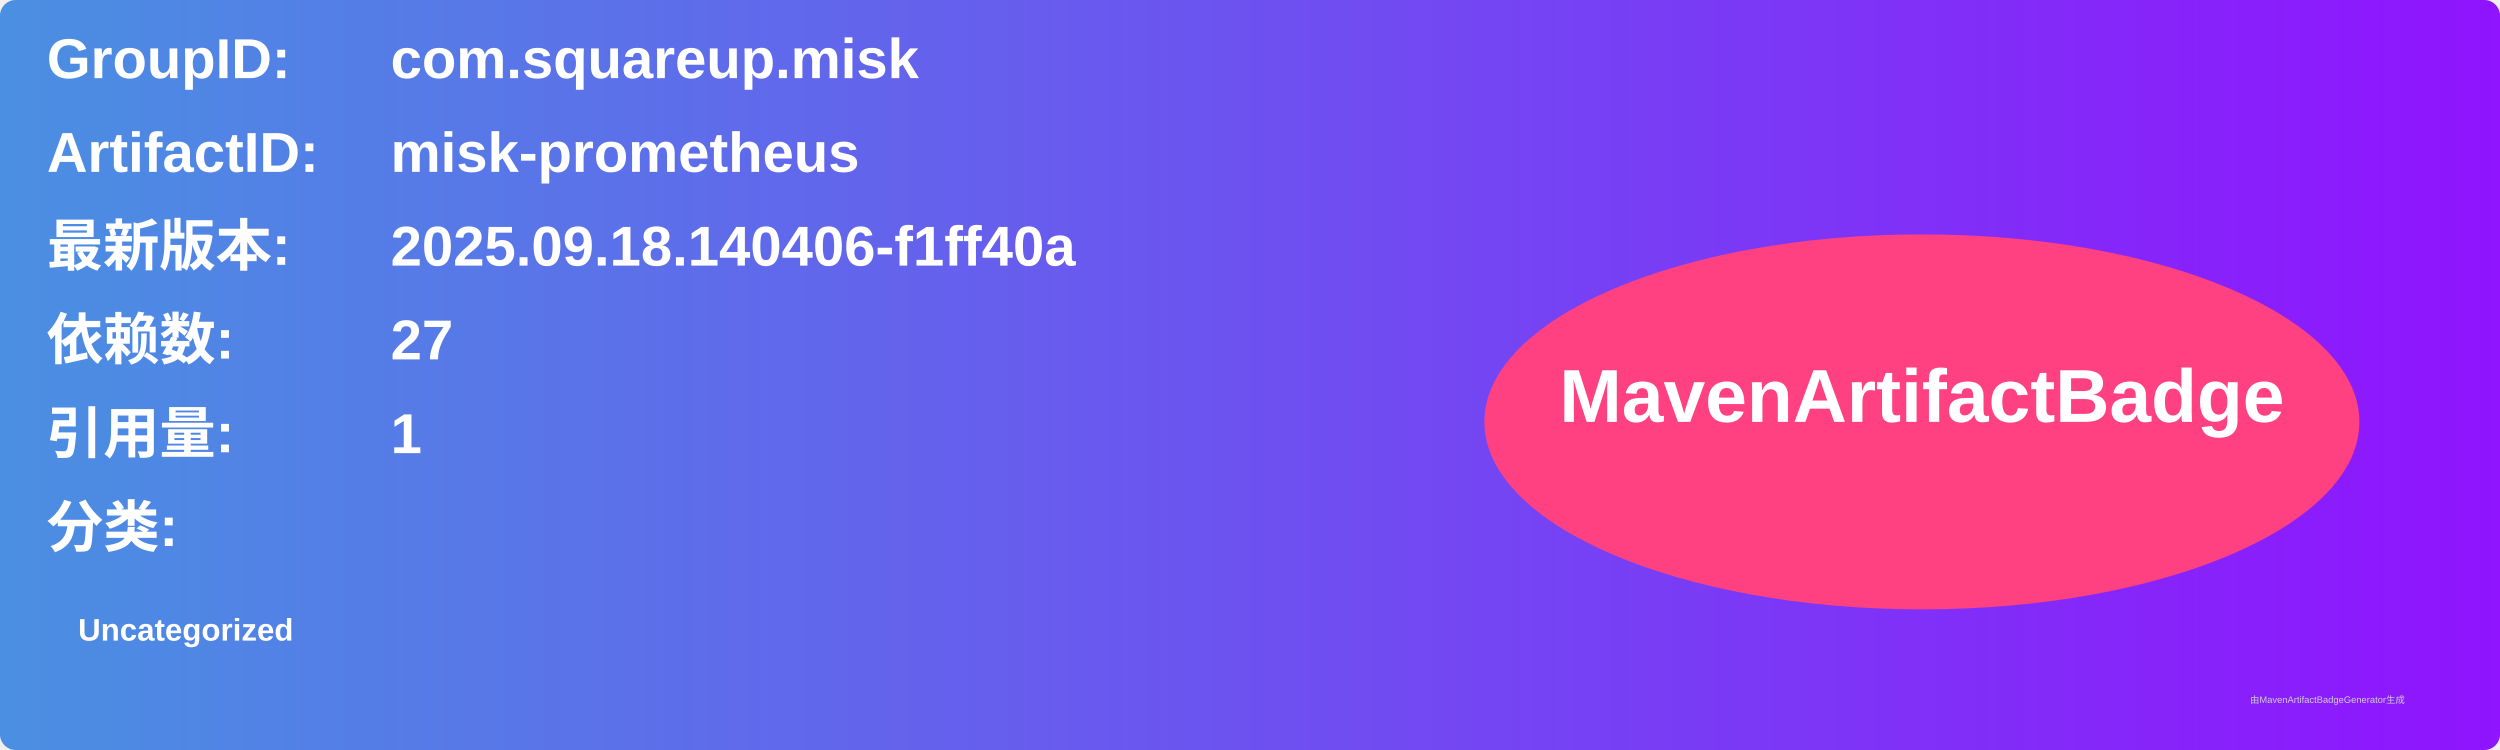
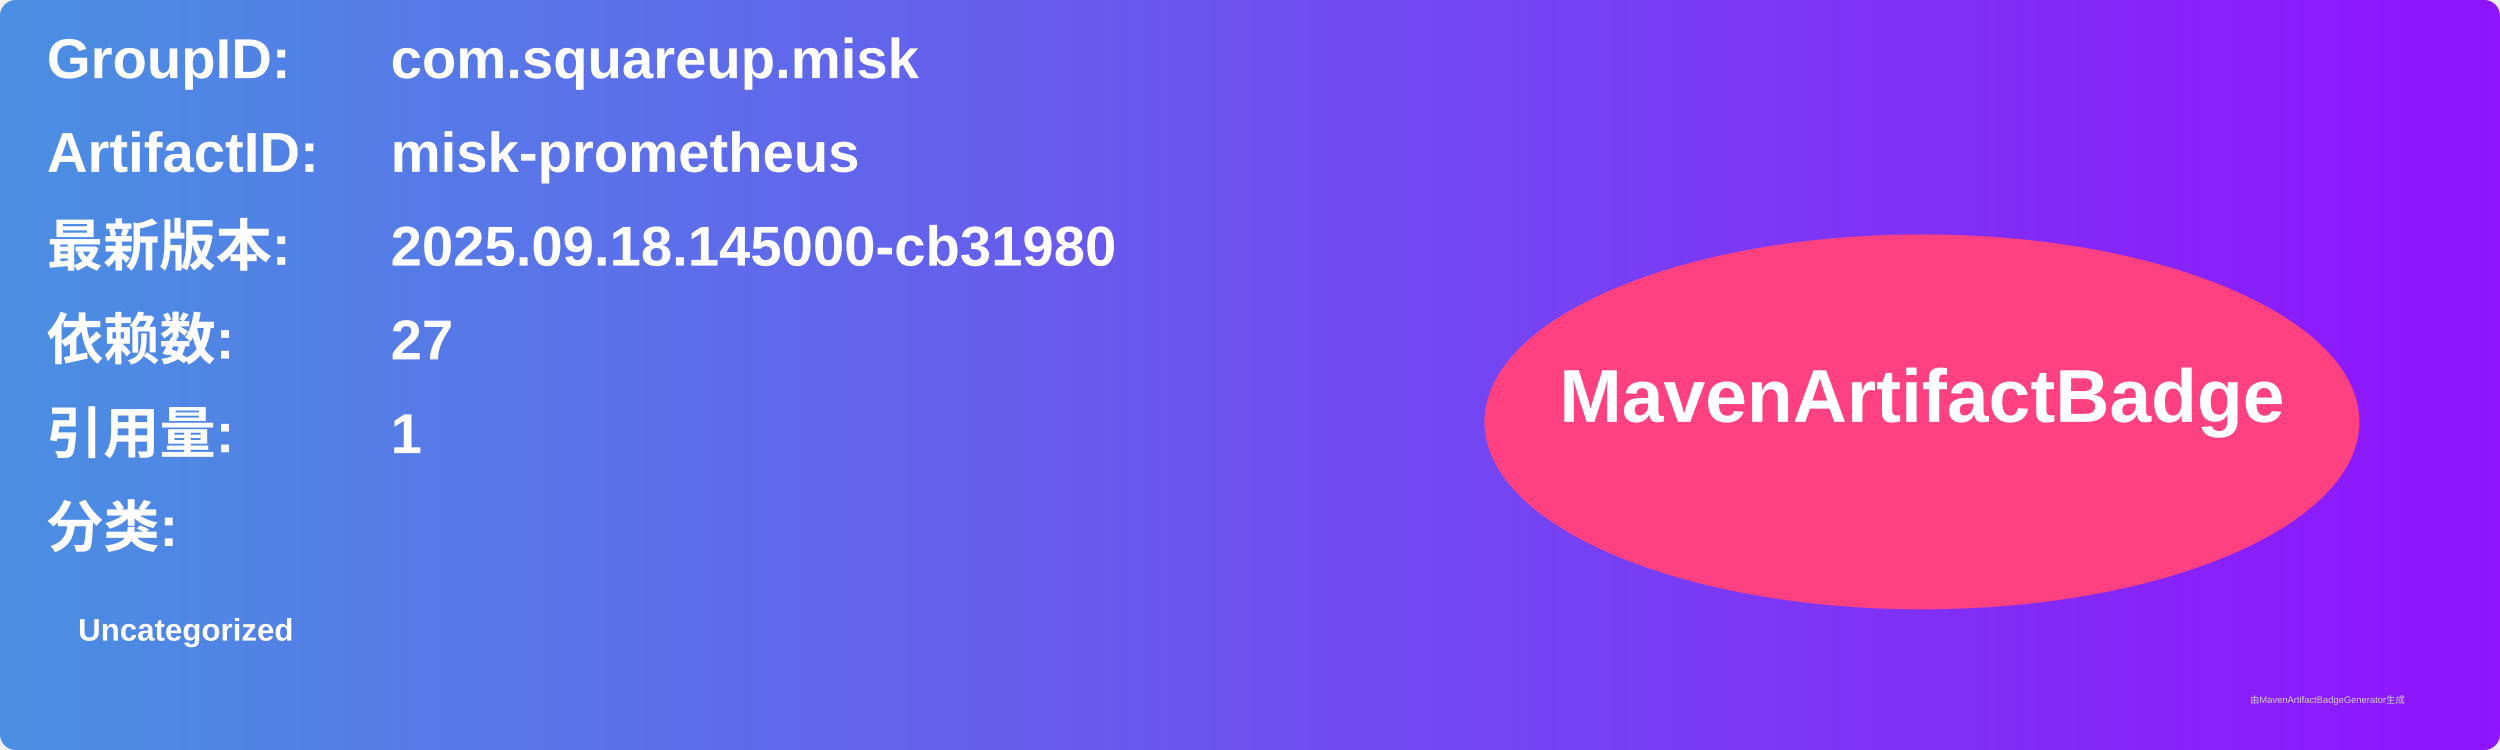
<svg xmlns="http://www.w3.org/2000/svg" width="800" height="240" viewBox="0 0 800 240">
  <linearGradient id="grad" x1="0%" y1="0%" x2="100%" y2="0%">
    <stop offset="0%" stop-color="#4a90e2" />
    <stop offset="100%" stop-color="#9013fe" />
  </linearGradient>
  <rect width="100%" height="100%" rx="5" ry="5" fill="url(#grad)" />
  <g transform="translate(15, 15)">
    <text x="0" y="10" font-family="Arial" font-size="18" fill="white" font-weight="bold" width="260">GroupID:</text>
    <text x="110" y="10" font-family="Arial" font-size="18" fill="white" font-weight="bold" width="460">com.squareup.misk</text>
    <text x="0" y="40" font-family="Arial" font-size="18" fill="white" font-weight="bold" width="260">ArtifactID:</text>
    <text x="110" y="40" font-family="Arial" font-size="18" fill="white" font-weight="bold" width="460">misk-prometheus</text>
    <text x="0" y="70" font-family="Arial" font-size="18" fill="white" font-weight="bold">最新版本:</text>
    <text x="110" y="70" font-family="Arial" font-size="18" fill="white" font-weight="bold">
-       <tspan font-weight="bold">2025.09.18.140406-f1ff40a</tspan>
+       <tspan font-weight="bold">2025.09.18.145000-cb31980</tspan>
    </text>
    <text x="0" y="100" font-family="Arial" font-size="18" fill="white" font-weight="bold">依赖数: </text>
    <text x="110" y="100" font-family="Arial" font-size="18" fill="white">
      <tspan font-weight="bold">27</tspan>
    </text>
    <text x="0" y="130" font-family="Arial" font-size="18" fill="white" font-weight="bold">引用量: </text>
    <text x="110" y="130" font-family="Arial" font-size="18" fill="white">
      <tspan font-weight="bold">1</tspan>
    </text>
    <text x="0" y="160" font-family="Arial" font-size="18" fill="white" font-weight="bold">分类:</text>
    <text x="10" y="190" font-family="Arial" font-size="10" fill="white">
      <tspan font-weight="bold">Uncategorized</tspan>
    </text>
    <ellipse cx="600" cy="120" rx="140" ry="60" fill="#ff4081" />
    <text x="600" y="120" text-anchor="middle" font-family="Arial" font-size="24" fill="white" font-weight="bold">MavenArtifactBadge</text>
  </g>
  <text x="720" y="225" font-family="Arial" font-size="3" fill="#d0d0d0">由MavenArtifactBadgeGenerator生成</text>
</svg>
